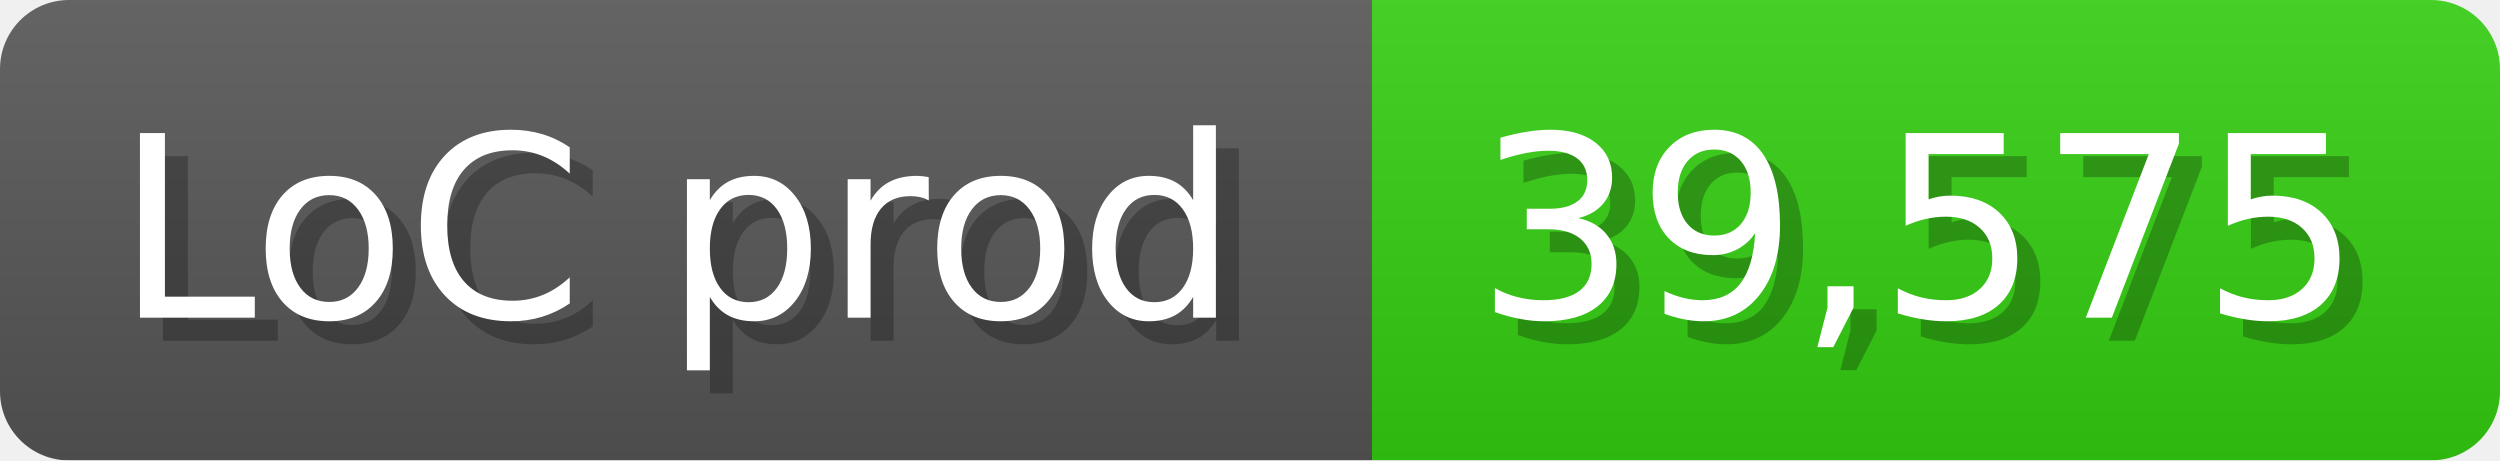
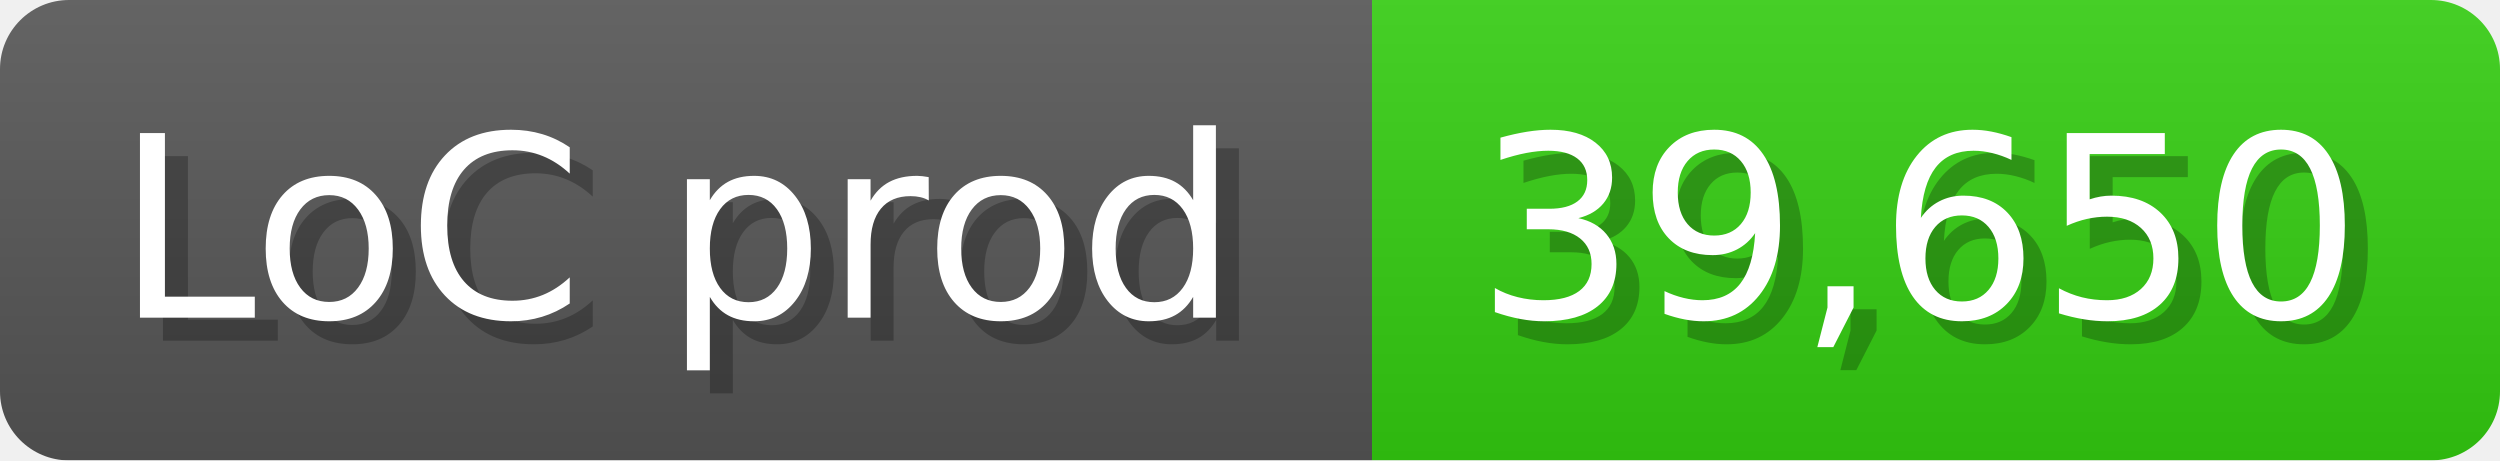
<svg xmlns="http://www.w3.org/2000/svg" width="108.6" height="20" viewBox="0 0 1086 200">
  <linearGradient id="a" x2="0" y2="100%">
    <stop offset="0" stop-opacity=".1" stop-color="#EEE" />
    <stop offset="1" stop-opacity=".1" />
  </linearGradient>
  <mask id="m">
    <rect width="1086" height="200" rx="30" fill="#FFF" />
  </mask>
  <g mask="url(#m)">
    <rect width="596" height="200" fill="#555" />
    <rect width="490" height="200" fill="#3C1" x="596" />
    <rect width="1086" height="200" fill="url(#a)" />
  </g>
  <g fill="#fff" text-anchor="start" font-family="Verdana,DejaVu Sans,sans-serif" font-size="110">
    <text x="60" y="148" textLength="496" fill="#000" opacity="0.25">LoC prod</text>
    <text x="50" y="138" textLength="496">LoC prod</text>
-     <text x="651" y="148" textLength="390" fill="#000" opacity="0.25">39,575</text>
-     <text x="641" y="138" textLength="390">39,575</text>
+     <text x="651" y="148" textLength="390" fill="#000" opacity="0.25">39,650</text>
+     <text x="641" y="138" textLength="390">39,650</text>
  </g>
</svg>
